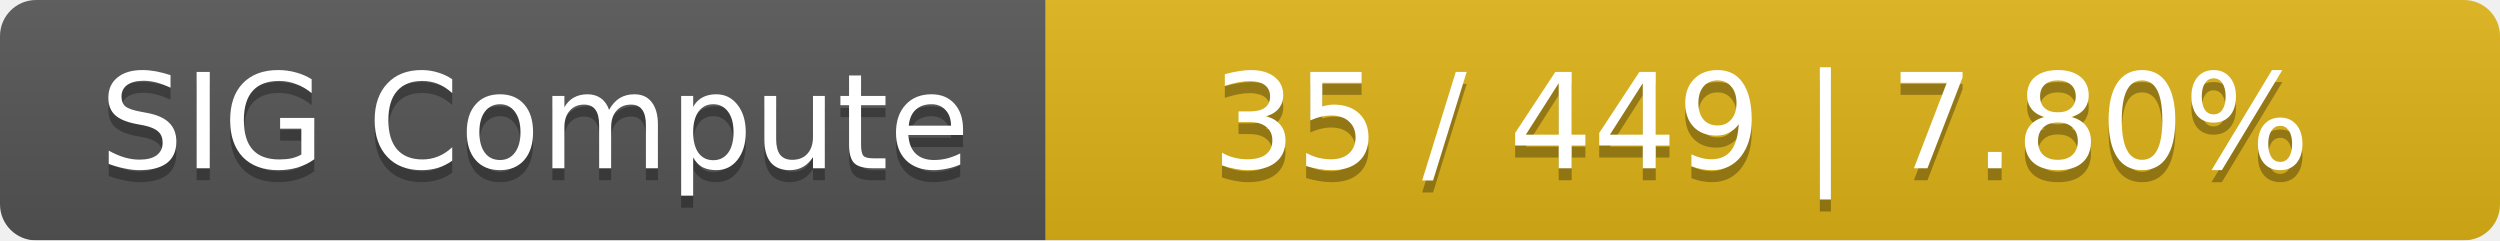
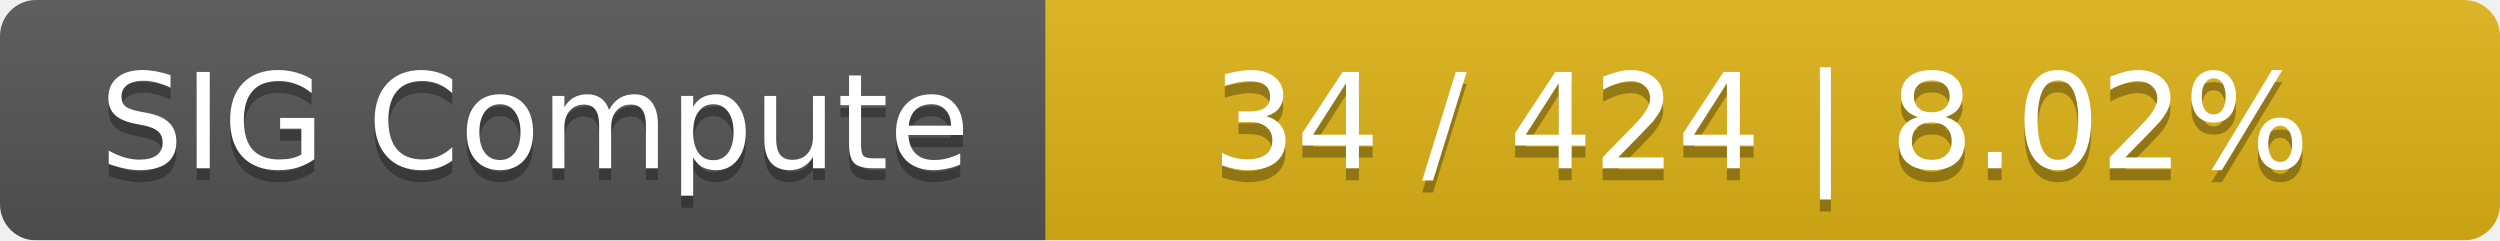
<svg xmlns="http://www.w3.org/2000/svg" width="208" height="20">
  <linearGradient id="smooth" x2="0" y2="100%">
    <stop offset="0" stop-color="#bbb" stop-opacity=".1" />
    <stop offset="1" stop-opacity=".1" />
  </linearGradient>
  <mask id="round">
    <rect width="208" height="20" rx="3" fill="#fff" />
  </mask>
  <g mask="url(#round)">
    <rect width="87" height="20" fill="#555" />
    <rect x="87" width="121" height="20" fill="#dfb317" />
    <rect width="208" height="20" fill="url(#smooth)" />
  </g>
  <g fill="#fff" text-anchor="middle" font-family="DejaVu Sans,Verdana,Geneva,sans-serif" font-size="11">
    <text x="44.5" y="15" fill="#010101" fill-opacity=".3">SIG Compute</text>
    <text x="44.5" y="14">SIG Compute</text>
-     <text x="146.5" y="15" fill="#010101" fill-opacity=".3">35 / 449    |    7.80%</text>
-     <text x="146.5" y="14">35 / 449    |    7.80%</text>
+     <text x="146.5" y="15" fill="#010101" fill-opacity=".3">34 / 424    |    8.02%</text>
+     <text x="146.5" y="14">34 / 424    |    8.02%</text>
  </g>
</svg>
